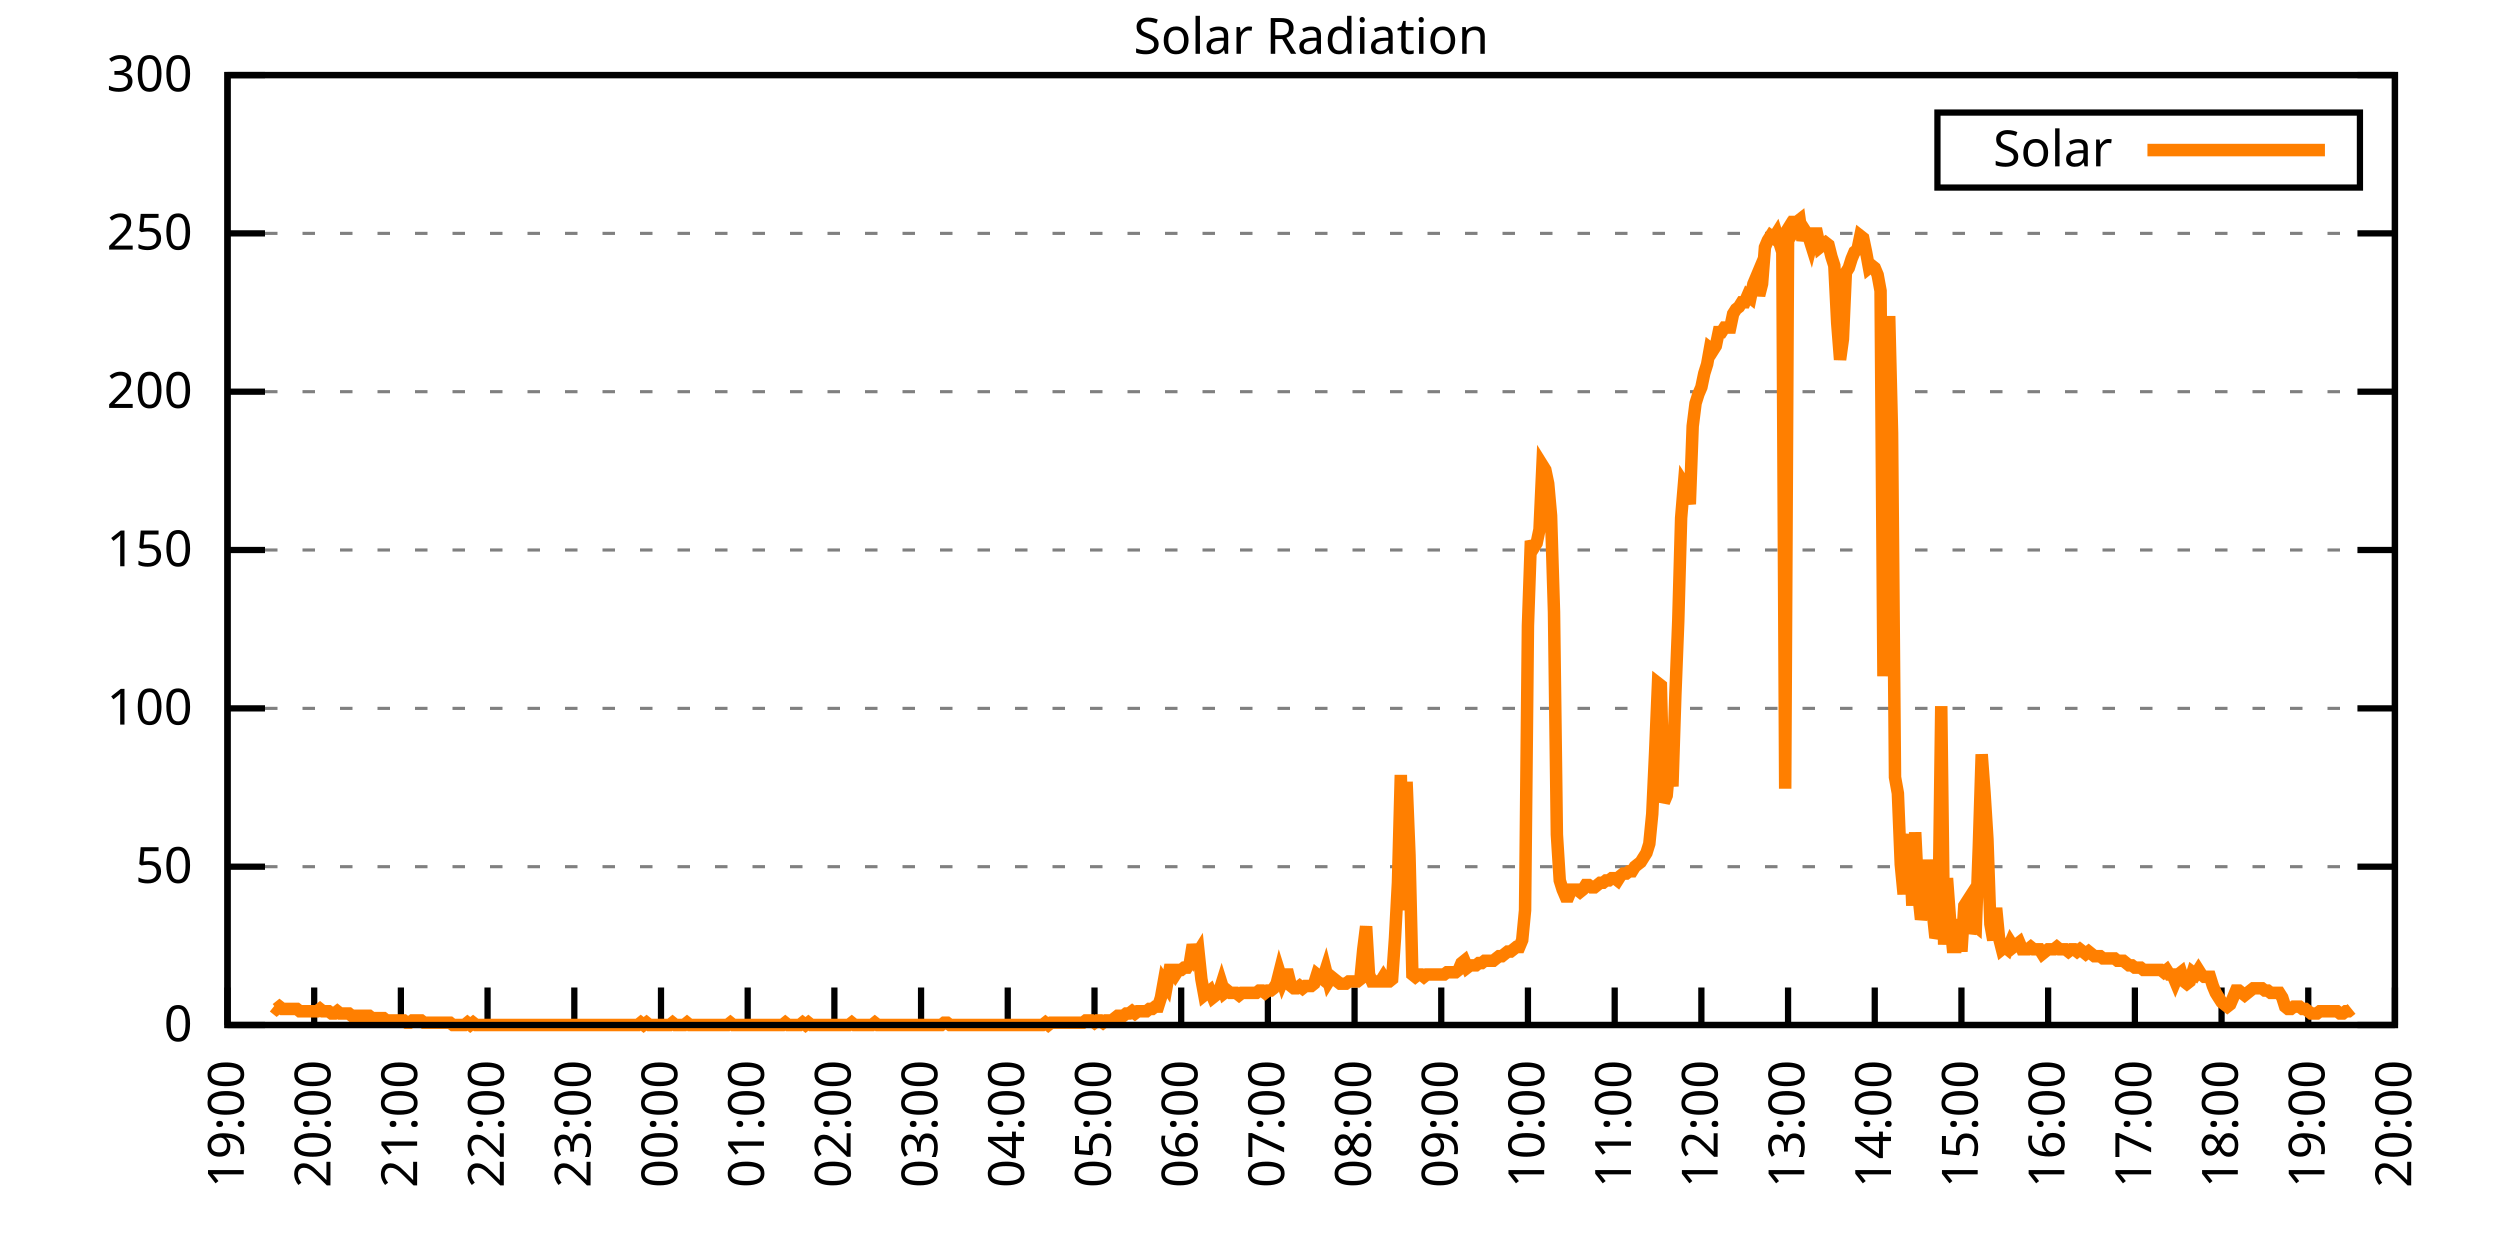
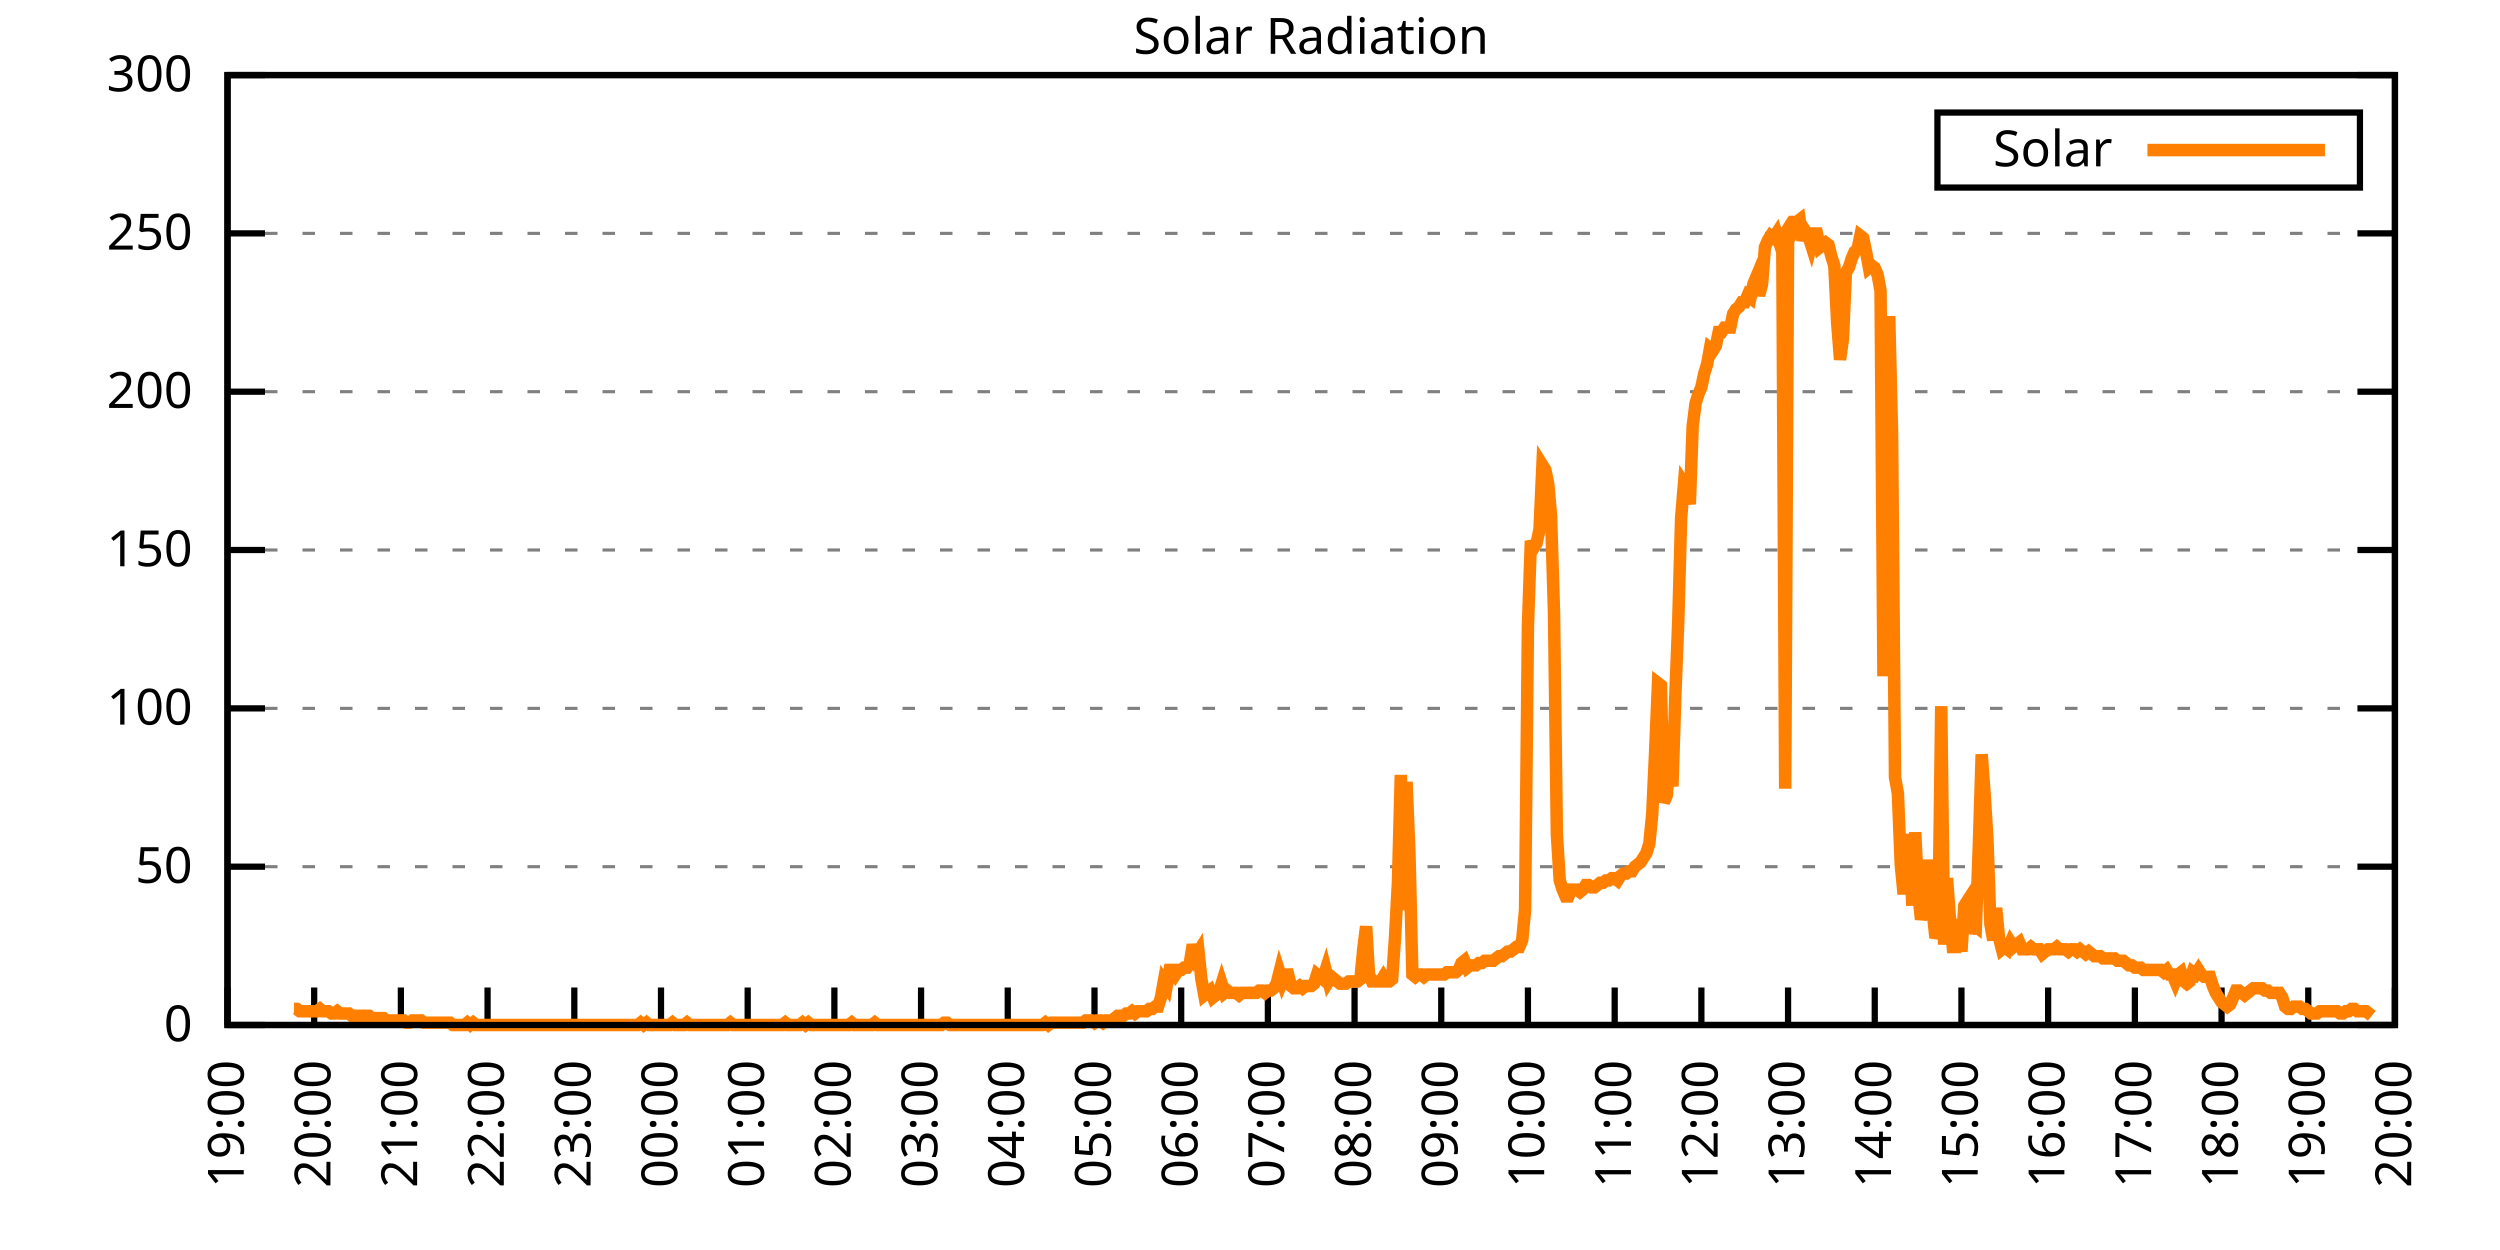
<svg xmlns="http://www.w3.org/2000/svg" xmlns:xlink="http://www.w3.org/1999/xlink" width="400" height="200" viewBox="0 0 400 200">
  <g id="gnuplot_canvas">
    <rect x="0" y="0" width="400" height="200" fill="none" />
    <defs>
      <circle id="gpDot" r="0.5" stroke-width="0.5" stroke="currentColor" />
      <path id="gpPt0" stroke-width="0.333" stroke="currentColor" d="M-1,0 h2 M0,-1 v2" />
      <path id="gpPt1" stroke-width="0.333" stroke="currentColor" d="M-1,-1 L1,1 M1,-1 L-1,1" />
      <path id="gpPt2" stroke-width="0.333" stroke="currentColor" d="M-1,0 L1,0 M0,-1 L0,1 M-1,-1 L1,1 M-1,1 L1,-1" />
      <rect id="gpPt3" stroke-width="0.333" stroke="currentColor" x="-1" y="-1" width="2" height="2" />
      <rect id="gpPt4" stroke-width="0.333" stroke="currentColor" fill="currentColor" x="-1" y="-1" width="2" height="2" />
      <circle id="gpPt5" stroke-width="0.333" stroke="currentColor" cx="0" cy="0" r="1" />
      <use xlink:href="#gpPt5" id="gpPt6" fill="currentColor" stroke="none" />
      <path id="gpPt7" stroke-width="0.333" stroke="currentColor" d="M0,-1.33 L-1.33,0.67 L1.33,0.67 z" />
      <use xlink:href="#gpPt7" id="gpPt8" fill="currentColor" stroke="none" />
      <use xlink:href="#gpPt7" id="gpPt9" stroke="currentColor" transform="rotate(180)" />
      <use xlink:href="#gpPt9" id="gpPt10" fill="currentColor" stroke="none" />
      <use xlink:href="#gpPt3" id="gpPt11" stroke="currentColor" transform="rotate(45)" />
      <use xlink:href="#gpPt11" id="gpPt12" fill="currentColor" stroke="none" />
      <path id="gpPt13" stroke-width="0.333" stroke="currentColor" d="M0,1.330 L1.265,0.411 L0.782,-1.067 L-0.782,-1.076 L-1.265,0.411 z" />
      <use xlink:href="#gpPt13" id="gpPt14" fill="currentColor" stroke="none" />
      <filter id="textbox" filterUnits="objectBoundingBox" x="0" y="0" height="1" width="1">
        <feFlood flood-color="white" flood-opacity="1" result="bgnd" />
        <feComposite in="SourceGraphic" in2="bgnd" operator="atop" />
      </filter>
      <filter id="greybox" filterUnits="objectBoundingBox" x="0" y="0" height="1" width="1">
        <feFlood flood-color="lightgrey" flood-opacity="1" result="grey" />
        <feComposite in="SourceGraphic" in2="grey" operator="atop" />
      </filter>
    </defs>
    <g fill="none" color="white" stroke="currentColor" stroke-width="1.00" stroke-linecap="butt" stroke-linejoin="miter">
</g>
    <g fill="none" color="black" stroke="currentColor" stroke-width="1.00" stroke-linecap="butt" stroke-linejoin="miter">
      <g stroke="none" shape-rendering="crispEdges">
        <polygon fill="rgb(255, 255, 255)" points="36.40,164.00 383.18,164.00 383.18,12.02 36.40,12.02 " />
      </g>
    </g>
    <g fill="none" color="black" stroke="currentColor" stroke-width="1.00" stroke-linecap="butt" stroke-linejoin="miter">
</g>
    <g fill="none" color="black" stroke="black" stroke-width="0.50" stroke-linecap="butt" stroke-linejoin="miter">
</g>
    <g fill="none" color="gray" stroke="currentColor" stroke-width="0.50" stroke-linecap="butt" stroke-linejoin="miter">
      <path stroke="gray" stroke-dasharray="2,4" class="gridline" d="M36.40,164.00 L383.19,164.00  " />
    </g>
    <g fill="none" color="gray" stroke="gray" stroke-width="1.00" stroke-linecap="butt" stroke-linejoin="miter">
</g>
    <g fill="none" color="black" stroke="currentColor" stroke-width="1.00" stroke-linecap="butt" stroke-linejoin="miter">
      <path stroke="black" d="M36.40,164.00 L42.40,164.00 M383.19,164.00 L377.19,164.00  " />
      <g transform="translate(30.80,166.60)" stroke="none" fill="black" font-family="Sans" font-size="8.00" text-anchor="end">
        <text>
          <tspan font-family="Sans"> 0</tspan>
        </text>
      </g>
    </g>
    <g fill="none" color="black" stroke="currentColor" stroke-width="1.00" stroke-linecap="butt" stroke-linejoin="miter">
</g>
    <g fill="none" color="black" stroke="black" stroke-width="0.50" stroke-linecap="butt" stroke-linejoin="miter">
</g>
    <g fill="none" color="gray" stroke="currentColor" stroke-width="0.50" stroke-linecap="butt" stroke-linejoin="miter">
      <path stroke="gray" stroke-dasharray="2,4" class="gridline" d="M36.40,138.67 L383.19,138.67  " />
    </g>
    <g fill="none" color="gray" stroke="gray" stroke-width="1.00" stroke-linecap="butt" stroke-linejoin="miter">
</g>
    <g fill="none" color="black" stroke="currentColor" stroke-width="1.00" stroke-linecap="butt" stroke-linejoin="miter">
      <path stroke="black" d="M36.40,138.67 L42.40,138.67 M383.19,138.67 L377.19,138.67  " />
      <g transform="translate(30.80,141.27)" stroke="none" fill="black" font-family="Sans" font-size="8.00" text-anchor="end">
        <text>
          <tspan font-family="Sans"> 50</tspan>
        </text>
      </g>
    </g>
    <g fill="none" color="black" stroke="currentColor" stroke-width="1.00" stroke-linecap="butt" stroke-linejoin="miter">
</g>
    <g fill="none" color="black" stroke="black" stroke-width="0.50" stroke-linecap="butt" stroke-linejoin="miter">
</g>
    <g fill="none" color="gray" stroke="currentColor" stroke-width="0.50" stroke-linecap="butt" stroke-linejoin="miter">
      <path stroke="gray" stroke-dasharray="2,4" class="gridline" d="M36.40,113.34 L383.19,113.34  " />
    </g>
    <g fill="none" color="gray" stroke="gray" stroke-width="1.00" stroke-linecap="butt" stroke-linejoin="miter">
</g>
    <g fill="none" color="black" stroke="currentColor" stroke-width="1.00" stroke-linecap="butt" stroke-linejoin="miter">
      <path stroke="black" d="M36.40,113.34 L42.40,113.34 M383.19,113.34 L377.19,113.34  " />
      <g transform="translate(30.80,115.94)" stroke="none" fill="black" font-family="Sans" font-size="8.00" text-anchor="end">
        <text>
          <tspan font-family="Sans"> 100</tspan>
        </text>
      </g>
    </g>
    <g fill="none" color="black" stroke="currentColor" stroke-width="1.00" stroke-linecap="butt" stroke-linejoin="miter">
</g>
    <g fill="none" color="black" stroke="black" stroke-width="0.50" stroke-linecap="butt" stroke-linejoin="miter">
</g>
    <g fill="none" color="gray" stroke="currentColor" stroke-width="0.50" stroke-linecap="butt" stroke-linejoin="miter">
      <path stroke="gray" stroke-dasharray="2,4" class="gridline" d="M36.40,88.00 L383.19,88.00  " />
    </g>
    <g fill="none" color="gray" stroke="gray" stroke-width="1.00" stroke-linecap="butt" stroke-linejoin="miter">
</g>
    <g fill="none" color="black" stroke="currentColor" stroke-width="1.00" stroke-linecap="butt" stroke-linejoin="miter">
      <path stroke="black" d="M36.40,88.00 L42.40,88.00 M383.19,88.00 L377.19,88.00  " />
      <g transform="translate(30.80,90.60)" stroke="none" fill="black" font-family="Sans" font-size="8.00" text-anchor="end">
        <text>
          <tspan font-family="Sans"> 150</tspan>
        </text>
      </g>
    </g>
    <g fill="none" color="black" stroke="currentColor" stroke-width="1.00" stroke-linecap="butt" stroke-linejoin="miter">
</g>
    <g fill="none" color="black" stroke="black" stroke-width="0.50" stroke-linecap="butt" stroke-linejoin="miter">
</g>
    <g fill="none" color="gray" stroke="currentColor" stroke-width="0.50" stroke-linecap="butt" stroke-linejoin="miter">
      <path stroke="gray" stroke-dasharray="2,4" class="gridline" d="M36.40,62.67 L383.19,62.67  " />
    </g>
    <g fill="none" color="gray" stroke="gray" stroke-width="1.00" stroke-linecap="butt" stroke-linejoin="miter">
</g>
    <g fill="none" color="black" stroke="currentColor" stroke-width="1.00" stroke-linecap="butt" stroke-linejoin="miter">
      <path stroke="black" d="M36.40,62.67 L42.40,62.67 M383.19,62.67 L377.19,62.67  " />
      <g transform="translate(30.80,65.27)" stroke="none" fill="black" font-family="Sans" font-size="8.00" text-anchor="end">
        <text>
          <tspan font-family="Sans"> 200</tspan>
        </text>
      </g>
    </g>
    <g fill="none" color="black" stroke="currentColor" stroke-width="1.00" stroke-linecap="butt" stroke-linejoin="miter">
</g>
    <g fill="none" color="black" stroke="black" stroke-width="0.50" stroke-linecap="butt" stroke-linejoin="miter">
</g>
    <g fill="none" color="gray" stroke="currentColor" stroke-width="0.50" stroke-linecap="butt" stroke-linejoin="miter">
      <path stroke="gray" stroke-dasharray="2,4" class="gridline" d="M36.40,37.34 L383.19,37.34  " />
    </g>
    <g fill="none" color="gray" stroke="gray" stroke-width="1.00" stroke-linecap="butt" stroke-linejoin="miter">
</g>
    <g fill="none" color="black" stroke="currentColor" stroke-width="1.00" stroke-linecap="butt" stroke-linejoin="miter">
      <path stroke="black" d="M36.40,37.34 L42.40,37.34 M383.19,37.34 L377.19,37.34  " />
      <g transform="translate(30.80,39.94)" stroke="none" fill="black" font-family="Sans" font-size="8.00" text-anchor="end">
        <text>
          <tspan font-family="Sans"> 250</tspan>
        </text>
      </g>
    </g>
    <g fill="none" color="black" stroke="currentColor" stroke-width="1.00" stroke-linecap="butt" stroke-linejoin="miter">
</g>
    <g fill="none" color="black" stroke="black" stroke-width="0.50" stroke-linecap="butt" stroke-linejoin="miter">
</g>
    <g fill="none" color="gray" stroke="currentColor" stroke-width="0.50" stroke-linecap="butt" stroke-linejoin="miter">
      <path stroke="gray" stroke-dasharray="2,4" class="gridline" d="M36.40,12.01 L383.19,12.01  " />
    </g>
    <g fill="none" color="gray" stroke="gray" stroke-width="1.00" stroke-linecap="butt" stroke-linejoin="miter">
</g>
    <g fill="none" color="black" stroke="currentColor" stroke-width="1.00" stroke-linecap="butt" stroke-linejoin="miter">
      <path stroke="black" d="M36.40,12.01 L42.40,12.01 M383.19,12.01 L377.19,12.01  " />
      <g transform="translate(30.80,14.61)" stroke="none" fill="black" font-family="Sans" font-size="8.00" text-anchor="end">
        <text>
          <tspan font-family="Sans"> 300</tspan>
        </text>
      </g>
    </g>
    <g fill="none" color="black" stroke="currentColor" stroke-width="1.00" stroke-linecap="butt" stroke-linejoin="miter">
      <path stroke="black" d="M36.40,164.00 L36.40,158.00  " />
      <g transform="translate(39.00,169.60) rotate(270.00)" stroke="none" fill="black" font-family="Sans" font-size="8.00" text-anchor="end">
        <text>
          <tspan font-family="Sans">19:00</tspan>
        </text>
      </g>
    </g>
    <g fill="none" color="black" stroke="currentColor" stroke-width="1.00" stroke-linecap="butt" stroke-linejoin="miter">
      <path stroke="black" d="M50.27,164.00 L50.27,158.00  " />
      <g transform="translate(52.87,169.60) rotate(270.00)" stroke="none" fill="black" font-family="Sans" font-size="8.00" text-anchor="end">
        <text>
          <tspan font-family="Sans">20:00</tspan>
        </text>
      </g>
    </g>
    <g fill="none" color="black" stroke="currentColor" stroke-width="1.00" stroke-linecap="butt" stroke-linejoin="miter">
      <path stroke="black" d="M64.14,164.00 L64.14,158.00  " />
      <g transform="translate(66.74,169.60) rotate(270.00)" stroke="none" fill="black" font-family="Sans" font-size="8.00" text-anchor="end">
        <text>
          <tspan font-family="Sans">21:00</tspan>
        </text>
      </g>
    </g>
    <g fill="none" color="black" stroke="currentColor" stroke-width="1.00" stroke-linecap="butt" stroke-linejoin="miter">
      <path stroke="black" d="M78.01,164.00 L78.01,158.00  " />
      <g transform="translate(80.61,169.60) rotate(270.00)" stroke="none" fill="black" font-family="Sans" font-size="8.00" text-anchor="end">
        <text>
          <tspan font-family="Sans">22:00</tspan>
        </text>
      </g>
    </g>
    <g fill="none" color="black" stroke="currentColor" stroke-width="1.00" stroke-linecap="butt" stroke-linejoin="miter">
      <path stroke="black" d="M91.89,164.00 L91.89,158.00  " />
      <g transform="translate(94.49,169.60) rotate(270.00)" stroke="none" fill="black" font-family="Sans" font-size="8.00" text-anchor="end">
        <text>
          <tspan font-family="Sans">23:00</tspan>
        </text>
      </g>
    </g>
    <g fill="none" color="black" stroke="currentColor" stroke-width="1.00" stroke-linecap="butt" stroke-linejoin="miter">
      <path stroke="black" d="M105.76,164.00 L105.76,158.00  " />
      <g transform="translate(108.36,169.60) rotate(270.00)" stroke="none" fill="black" font-family="Sans" font-size="8.00" text-anchor="end">
        <text>
          <tspan font-family="Sans">00:00</tspan>
        </text>
      </g>
    </g>
    <g fill="none" color="black" stroke="currentColor" stroke-width="1.00" stroke-linecap="butt" stroke-linejoin="miter">
      <path stroke="black" d="M119.63,164.00 L119.63,158.00  " />
      <g transform="translate(122.23,169.60) rotate(270.00)" stroke="none" fill="black" font-family="Sans" font-size="8.00" text-anchor="end">
        <text>
          <tspan font-family="Sans">01:00</tspan>
        </text>
      </g>
    </g>
    <g fill="none" color="black" stroke="currentColor" stroke-width="1.00" stroke-linecap="butt" stroke-linejoin="miter">
      <path stroke="black" d="M133.50,164.00 L133.50,158.00  " />
      <g transform="translate(136.10,169.60) rotate(270.00)" stroke="none" fill="black" font-family="Sans" font-size="8.00" text-anchor="end">
        <text>
          <tspan font-family="Sans">02:00</tspan>
        </text>
      </g>
    </g>
    <g fill="none" color="black" stroke="currentColor" stroke-width="1.00" stroke-linecap="butt" stroke-linejoin="miter">
      <path stroke="black" d="M147.37,164.00 L147.37,158.00  " />
      <g transform="translate(149.97,169.60) rotate(270.00)" stroke="none" fill="black" font-family="Sans" font-size="8.00" text-anchor="end">
        <text>
          <tspan font-family="Sans">03:00</tspan>
        </text>
      </g>
    </g>
    <g fill="none" color="black" stroke="currentColor" stroke-width="1.00" stroke-linecap="butt" stroke-linejoin="miter">
      <path stroke="black" d="M161.24,164.00 L161.24,158.00  " />
      <g transform="translate(163.84,169.60) rotate(270.00)" stroke="none" fill="black" font-family="Sans" font-size="8.00" text-anchor="end">
        <text>
          <tspan font-family="Sans">04:00</tspan>
        </text>
      </g>
    </g>
    <g fill="none" color="black" stroke="currentColor" stroke-width="1.00" stroke-linecap="butt" stroke-linejoin="miter">
      <path stroke="black" d="M175.12,164.00 L175.12,158.00  " />
      <g transform="translate(177.72,169.60) rotate(270.00)" stroke="none" fill="black" font-family="Sans" font-size="8.00" text-anchor="end">
        <text>
          <tspan font-family="Sans">05:00</tspan>
        </text>
      </g>
    </g>
    <g fill="none" color="black" stroke="currentColor" stroke-width="1.00" stroke-linecap="butt" stroke-linejoin="miter">
      <path stroke="black" d="M188.99,164.00 L188.99,158.00  " />
      <g transform="translate(191.59,169.60) rotate(270.00)" stroke="none" fill="black" font-family="Sans" font-size="8.00" text-anchor="end">
        <text>
          <tspan font-family="Sans">06:00</tspan>
        </text>
      </g>
    </g>
    <g fill="none" color="black" stroke="currentColor" stroke-width="1.00" stroke-linecap="butt" stroke-linejoin="miter">
      <path stroke="black" d="M202.86,164.00 L202.86,158.00  " />
      <g transform="translate(205.46,169.60) rotate(270.00)" stroke="none" fill="black" font-family="Sans" font-size="8.00" text-anchor="end">
        <text>
          <tspan font-family="Sans">07:00</tspan>
        </text>
      </g>
    </g>
    <g fill="none" color="black" stroke="currentColor" stroke-width="1.00" stroke-linecap="butt" stroke-linejoin="miter">
      <path stroke="black" d="M216.73,164.00 L216.73,158.00  " />
      <g transform="translate(219.33,169.60) rotate(270.00)" stroke="none" fill="black" font-family="Sans" font-size="8.00" text-anchor="end">
        <text>
          <tspan font-family="Sans">08:00</tspan>
        </text>
      </g>
    </g>
    <g fill="none" color="black" stroke="currentColor" stroke-width="1.00" stroke-linecap="butt" stroke-linejoin="miter">
      <path stroke="black" d="M230.60,164.00 L230.60,158.00  " />
      <g transform="translate(233.20,169.60) rotate(270.00)" stroke="none" fill="black" font-family="Sans" font-size="8.00" text-anchor="end">
        <text>
          <tspan font-family="Sans">09:00</tspan>
        </text>
      </g>
    </g>
    <g fill="none" color="black" stroke="currentColor" stroke-width="1.00" stroke-linecap="butt" stroke-linejoin="miter">
      <path stroke="black" d="M244.47,164.00 L244.47,158.00  " />
      <g transform="translate(247.07,169.60) rotate(270.00)" stroke="none" fill="black" font-family="Sans" font-size="8.00" text-anchor="end">
        <text>
          <tspan font-family="Sans">10:00</tspan>
        </text>
      </g>
    </g>
    <g fill="none" color="black" stroke="currentColor" stroke-width="1.00" stroke-linecap="butt" stroke-linejoin="miter">
      <path stroke="black" d="M258.35,164.00 L258.35,158.00  " />
      <g transform="translate(260.95,169.60) rotate(270.00)" stroke="none" fill="black" font-family="Sans" font-size="8.00" text-anchor="end">
        <text>
          <tspan font-family="Sans">11:00</tspan>
        </text>
      </g>
    </g>
    <g fill="none" color="black" stroke="currentColor" stroke-width="1.00" stroke-linecap="butt" stroke-linejoin="miter">
      <path stroke="black" d="M272.22,164.00 L272.22,158.00  " />
      <g transform="translate(274.82,169.60) rotate(270.00)" stroke="none" fill="black" font-family="Sans" font-size="8.00" text-anchor="end">
        <text>
          <tspan font-family="Sans">12:00</tspan>
        </text>
      </g>
    </g>
    <g fill="none" color="black" stroke="currentColor" stroke-width="1.00" stroke-linecap="butt" stroke-linejoin="miter">
      <path stroke="black" d="M286.09,164.00 L286.09,158.00  " />
      <g transform="translate(288.69,169.60) rotate(270.00)" stroke="none" fill="black" font-family="Sans" font-size="8.00" text-anchor="end">
        <text>
          <tspan font-family="Sans">13:00</tspan>
        </text>
      </g>
    </g>
    <g fill="none" color="black" stroke="currentColor" stroke-width="1.00" stroke-linecap="butt" stroke-linejoin="miter">
      <path stroke="black" d="M299.96,164.00 L299.96,158.00  " />
      <g transform="translate(302.56,169.60) rotate(270.00)" stroke="none" fill="black" font-family="Sans" font-size="8.00" text-anchor="end">
        <text>
          <tspan font-family="Sans">14:00</tspan>
        </text>
      </g>
    </g>
    <g fill="none" color="black" stroke="currentColor" stroke-width="1.00" stroke-linecap="butt" stroke-linejoin="miter">
      <path stroke="black" d="M313.83,164.00 L313.83,158.00  " />
      <g transform="translate(316.43,169.60) rotate(270.00)" stroke="none" fill="black" font-family="Sans" font-size="8.00" text-anchor="end">
        <text>
          <tspan font-family="Sans">15:00</tspan>
        </text>
      </g>
    </g>
    <g fill="none" color="black" stroke="currentColor" stroke-width="1.00" stroke-linecap="butt" stroke-linejoin="miter">
      <path stroke="black" d="M327.70,164.00 L327.70,158.00  " />
      <g transform="translate(330.30,169.60) rotate(270.00)" stroke="none" fill="black" font-family="Sans" font-size="8.00" text-anchor="end">
        <text>
          <tspan font-family="Sans">16:00</tspan>
        </text>
      </g>
    </g>
    <g fill="none" color="black" stroke="currentColor" stroke-width="1.00" stroke-linecap="butt" stroke-linejoin="miter">
      <path stroke="black" d="M341.58,164.00 L341.58,158.00  " />
      <g transform="translate(344.18,169.60) rotate(270.00)" stroke="none" fill="black" font-family="Sans" font-size="8.00" text-anchor="end">
        <text>
          <tspan font-family="Sans">17:00</tspan>
        </text>
      </g>
    </g>
    <g fill="none" color="black" stroke="currentColor" stroke-width="1.00" stroke-linecap="butt" stroke-linejoin="miter">
      <path stroke="black" d="M355.45,164.00 L355.45,158.00  " />
      <g transform="translate(358.05,169.60) rotate(270.00)" stroke="none" fill="black" font-family="Sans" font-size="8.00" text-anchor="end">
        <text>
          <tspan font-family="Sans">18:00</tspan>
        </text>
      </g>
    </g>
    <g fill="none" color="black" stroke="currentColor" stroke-width="1.00" stroke-linecap="butt" stroke-linejoin="miter">
      <path stroke="black" d="M369.32,164.00 L369.32,158.00  " />
      <g transform="translate(371.92,169.60) rotate(270.00)" stroke="none" fill="black" font-family="Sans" font-size="8.00" text-anchor="end">
        <text>
          <tspan font-family="Sans">19:00</tspan>
        </text>
      </g>
    </g>
    <g fill="none" color="black" stroke="currentColor" stroke-width="1.00" stroke-linecap="butt" stroke-linejoin="miter">
      <path stroke="black" d="M383.19,164.00 L383.19,158.00  " />
      <g transform="translate(385.79,169.60) rotate(270.00)" stroke="none" fill="black" font-family="Sans" font-size="8.00" text-anchor="end">
        <text>
          <tspan font-family="Sans">20:00</tspan>
        </text>
      </g>
    </g>
    <g fill="none" color="black" stroke="currentColor" stroke-width="1.00" stroke-linecap="butt" stroke-linejoin="miter">
</g>
    <g fill="none" color="black" stroke="currentColor" stroke-width="1.00" stroke-linecap="butt" stroke-linejoin="miter">
      <path stroke="black" d="M36.40,12.01 L36.40,164.00 L383.19,164.00 L383.19,12.01 L36.40,12.01 Z  " />
    </g>
    <g fill="none" color="black" stroke="currentColor" stroke-width="1.00" stroke-linecap="butt" stroke-linejoin="miter">
</g>
    <g fill="none" color="black" stroke="currentColor" stroke-width="1.00" stroke-linecap="butt" stroke-linejoin="miter">
      <path stroke="black" d="M309.99,30.01 L309.99,18.01 L377.59,18.01 L377.59,30.01 L309.99,30.01 Z  " />
    </g>
    <g id="Solar_Radiation_plot_1">
      <g fill="none" color="white" stroke="black" stroke-width="2.00" stroke-linecap="butt" stroke-linejoin="miter">
</g>
      <g fill="none" color="black" stroke="currentColor" stroke-width="2.00" stroke-linecap="butt" stroke-linejoin="miter">
        <g transform="translate(337.99,26.61)" stroke="none" fill="black" font-family="Sans" font-size="8.00" text-anchor="end">
          <text>
            <tspan font-family="Sans">Solar</tspan>
          </text>
        </g>
      </g>
      <g fill="none" color="black" stroke="currentColor" stroke-width="2.00" stroke-linecap="butt" stroke-linejoin="miter">
-         <path stroke="rgb(255, 127,   0)" d="M343.59,24.01 L371.99,24.01 M43.80,161.06 L44.26,161.43 L44.72,161.06 L45.19,161.43 L45.65,161.43 L46.11,161.43   L46.57,161.43 L47.03,161.43 L47.50,161.43 L47.96,161.80 L48.42,161.80 L48.88,161.80 L49.35,161.80 L49.81,161.80   L50.27,161.80 L50.73,161.80 L51.20,161.43 L51.66,161.80 L52.12,161.80 L52.58,161.80 L53.05,162.16 L53.51,162.16   L53.97,161.80 L54.43,162.16 L54.90,162.16 L55.36,162.16 L55.82,162.16 L56.28,162.53 L56.75,162.53 L57.21,162.53   L57.67,162.53 L58.13,162.53 L58.59,162.53 L59.06,162.53 L59.52,162.90 L59.98,162.90 L60.44,162.90 L60.91,162.90   L61.37,162.90 L61.83,163.27 L62.29,163.27 L62.76,163.27 L63.22,163.27 L63.68,163.27 L64.14,163.27 L64.61,163.27   L65.07,163.63 L65.53,163.63 L65.99,163.27 L66.46,163.27 L66.92,163.27 L67.38,163.27 L67.84,163.63 L68.30,163.63   L68.77,163.63 L69.23,163.63 L69.69,163.63 L70.15,163.63 L70.62,163.63 L71.08,163.63 L71.54,163.63 L72.00,163.63   L72.47,164.00 L72.93,164.00 L73.39,164.00 L73.85,164.00 L74.32,164.00 L74.78,163.63 L75.24,164.00 L75.70,163.63   L76.17,164.00 L76.63,164.00 L77.09,164.00 L77.55,164.00 L78.01,164.00 L78.48,164.00 L78.94,164.00 L79.40,164.00   L79.86,164.00 L80.33,164.00 L80.79,164.00 L81.25,164.00 L81.71,164.00 L82.18,164.00 L82.64,164.00 L83.10,164.00   L83.56,164.00 L84.03,164.00 L84.49,164.00 L84.95,164.00 L85.41,164.00 L85.88,164.00 L86.34,164.00 L86.80,164.00   L87.26,164.00 L87.72,164.00 L88.19,164.00 L88.65,164.00 L89.11,164.00 L89.57,164.00 L90.04,164.00 L90.50,164.00   L90.96,164.00 L91.42,164.00 L91.89,164.00 L92.35,164.00 L92.81,164.00 L93.27,164.00 L93.74,164.00 L94.20,164.00   L94.66,164.00 L95.12,164.00 L95.59,164.00 L96.05,164.00 L96.51,164.00 L96.97,164.00 L97.44,164.00 L97.90,164.00   L98.36,164.00 L98.82,164.00 L99.28,164.00 L99.75,164.00 L100.21,164.00 L100.67,164.00 L101.13,164.00 L101.60,164.00   L102.06,164.00 L102.52,163.63 L102.98,164.00 L103.45,163.63 L103.91,164.00 L104.37,164.00 L104.83,164.00 L105.30,164.00   L105.76,164.00 L106.22,164.00 L106.68,164.00 L107.15,164.00 L107.61,163.63 L108.07,164.00 L108.53,164.00 L108.99,164.00   L109.46,164.00 L109.92,163.63 L110.38,164.00 L110.84,164.00 L111.31,164.00 L111.77,164.00 L112.23,164.00 L112.69,164.00   L113.16,164.00 L113.62,164.00 L114.08,164.00 L114.54,164.00 L115.01,164.00 L115.47,164.00 L115.93,164.00 L116.39,164.00   L116.86,163.63 L117.32,164.00 L117.78,164.00 L118.24,164.00 L118.70,164.00 L119.17,164.00 L119.63,164.00 L120.09,164.00   L120.55,164.00 L121.02,164.00 L121.48,164.00 L121.94,164.00 L122.40,164.00 L122.87,164.00 L123.33,164.00 L123.79,164.00   L124.25,164.00 L124.72,164.00 L125.18,164.00 L125.64,163.63 L126.10,164.00 L126.57,164.00 L127.03,164.00 L127.49,164.00   L127.95,164.00 L128.41,163.63 L128.88,164.00 L129.34,163.63 L129.80,164.00 L130.26,164.00 L130.73,164.00 L131.19,164.00   L131.65,164.00 L132.11,164.00 L132.58,164.00 L133.04,164.00 L133.50,164.00 L133.96,164.00 L134.43,164.00 L134.89,164.00   L135.35,164.00 L135.81,164.00 L136.28,163.63 L136.74,164.00 L137.20,164.00 L137.66,164.00 L138.13,164.00 L138.59,164.00   L139.05,164.00 L139.51,164.00 L139.97,163.63 L140.44,164.00 L140.90,164.00 L141.36,164.00 L141.82,164.00 L142.29,164.00   L142.75,164.00 L143.21,164.00 L143.67,164.00 L144.14,164.00 L144.60,164.00 L145.06,164.00 L145.52,164.00 L145.99,164.00   L146.45,164.00 L146.91,164.00 L147.37,164.00 L147.84,164.00 L148.30,164.00 L148.76,164.00 L149.22,164.00 L149.68,164.00   L150.15,164.00 L150.61,164.00 L151.07,163.63 L151.53,163.63 L152.00,164.00 L152.46,164.00 L152.92,164.00 L153.38,164.00   L153.85,164.00 L154.31,164.00 L154.77,164.00 L155.23,164.00 L155.70,164.00 L156.16,164.00 L156.62,164.00 L157.08,164.00   L157.55,164.00 L158.01,164.00 L158.47,164.00 L158.93,164.00 L159.39,164.00 L159.86,164.00 L160.32,164.00 L160.78,164.00   L161.24,164.00 L161.71,164.00 L162.17,164.00 L162.63,164.00 L163.09,164.00 L163.56,164.00 L164.02,164.00 L164.48,164.00   L164.94,164.00 L165.41,164.00 L165.87,164.00 L166.33,164.00 L166.79,164.00 L167.26,163.63 L167.72,164.00 L168.18,163.63   L168.64,163.63 L169.10,163.63 L169.57,163.63 L170.03,163.63 L170.49,163.63 L170.95,163.63 L171.42,163.63 L171.88,163.63   L172.34,163.63 L172.80,163.63 L173.27,163.63 L173.73,163.27 L174.19,163.27 L174.65,163.27 L175.12,163.63 L175.58,163.27   L176.04,163.27 L176.50,163.63 L176.97,163.27 L177.43,163.27 L177.89,163.27 L178.35,162.90 L178.82,162.53 L179.28,162.53   L179.74,162.53 L180.20,162.16 L180.66,162.16 L181.13,161.80 L181.59,162.16 L182.05,161.80 L182.51,161.80 L182.98,161.80   L183.44,161.80 L183.90,161.43 L184.36,161.43 L184.83,161.06 L185.29,161.06 L185.75,159.60 L186.21,157.03 L186.68,157.76   L187.14,155.19 L187.60,155.19 L188.06,155.92 L188.53,155.19 L188.99,155.19 L189.45,154.82 L189.91,154.82 L190.37,154.09   L190.84,151.15 L191.30,152.99 L191.76,152.25 L192.22,156.66 L192.69,159.23 L193.15,158.86 L193.61,158.49 L194.07,159.60   L194.54,159.23 L195.00,158.86 L195.46,157.39 L195.92,158.86 L196.39,158.49 L196.85,158.86 L197.31,158.86 L197.77,158.86   L198.24,159.23 L198.70,158.86 L199.16,158.86 L199.62,158.86 L200.08,158.86 L200.55,158.86 L201.01,158.86 L201.47,158.49   L201.93,158.49 L202.40,158.86 L202.86,158.49 L203.32,158.49 L203.78,158.13 L204.25,157.39 L204.71,155.56 L205.17,157.03   L205.63,155.92 L206.10,155.92 L206.56,157.76 L207.02,158.13 L207.48,158.13 L207.95,157.76 L208.41,158.13 L208.87,157.76   L209.33,157.76 L209.80,157.76 L210.26,157.39 L210.72,155.92 L211.18,156.29 L211.64,156.66 L212.11,155.19 L212.57,157.03   L213.03,156.29 L213.49,156.66 L213.96,157.03 L214.42,157.39 L214.88,157.39 L215.34,157.39 L215.81,157.03 L216.27,157.03   L216.73,157.03 L217.19,157.03 L217.66,156.66 L218.12,151.89 L218.58,148.22 L219.04,155.92 L219.51,157.03 L219.97,157.03   L220.43,157.03 L220.89,157.03 L221.35,156.29 L221.82,157.03 L222.28,157.03 L222.74,156.66 L223.20,150.05 L223.67,141.24   L224.13,123.99 L224.59,145.65 L225.05,125.09 L225.52,136.84 L225.98,155.92 L226.44,156.29 L226.90,155.92 L227.37,155.92   L227.83,156.29 L228.29,155.92 L228.75,155.92 L229.22,155.92 L229.68,155.92 L230.14,155.92 L230.60,155.92 L231.06,155.92   L231.53,155.56 L231.99,155.56 L232.45,155.56 L232.91,155.56 L233.38,155.19 L233.84,154.09 L234.30,153.72 L234.76,154.82   L235.23,154.46 L235.69,154.46 L236.15,154.46 L236.61,154.09 L237.08,154.09 L237.54,153.72 L238.00,153.72 L238.46,153.72   L238.93,153.72 L239.39,153.35 L239.85,152.99 L240.31,152.99 L240.77,152.62 L241.24,152.25 L241.70,152.25 L242.16,151.89   L242.62,151.52 L243.09,151.52 L243.55,150.42 L244.01,145.65 L244.47,100.13 L244.94,86.55 L245.40,87.65 L245.86,86.91   L246.32,84.71 L246.79,74.43 L247.25,75.17 L247.71,77.37 L248.17,82.51 L248.64,97.93 L249.10,133.53 L249.56,140.87   L250.02,142.34 L250.49,143.44 L250.95,143.44 L251.41,142.34 L251.87,142.34 L252.33,142.34 L252.80,142.71 L253.26,142.34   L253.72,141.61 L254.18,141.61 L254.65,141.98 L255.11,141.98 L255.57,141.61 L256.03,141.24 L256.50,141.24 L256.96,140.87   L257.42,140.87 L257.88,140.51 L258.35,140.51 L258.81,140.87 L259.27,140.14 L259.73,139.77 L260.20,139.77 L260.66,139.41   L261.12,139.41 L261.58,138.67 L262.04,138.30 L262.51,137.94 L262.97,137.20 L263.43,136.47 L263.89,135.00 L264.36,130.23   L264.82,120.32 L265.28,109.31 L265.74,109.67 L266.21,128.39 L266.67,127.29 L267.13,122.15 L267.59,125.82 L268.06,111.14   L268.52,99.39 L268.98,82.88 L269.44,77.37 L269.91,78.10 L270.37,80.67 L270.83,68.19 L271.29,64.52 L271.75,63.05   L272.22,61.95 L272.68,59.75 L273.14,58.28 L273.60,55.71 L274.07,56.08 L274.53,55.35 L274.99,53.14 L275.45,53.14   L275.92,52.41 L276.38,52.41 L276.84,52.41 L277.30,50.21 L277.77,49.47 L278.23,49.11 L278.69,48.37 L279.15,48.37   L279.62,47.27 L280.08,47.64 L280.54,45.43 L281.00,44.33 L281.46,47.27 L281.93,45.43 L282.39,39.56 L282.85,38.46   L283.31,37.73 L283.78,38.09 L284.24,37.36 L284.70,38.83 L285.16,38.09 L285.63,126.19 L286.09,38.46 L286.55,37.73   L287.01,35.52 L287.48,35.52 L287.94,35.16 L288.40,38.46 L288.86,36.99 L289.33,37.73 L289.79,39.19 L290.25,37.36   L290.71,37.36 L291.18,39.56 L291.64,39.19 L292.10,38.83 L292.56,39.19 L293.02,41.03 L293.49,42.50 L293.95,51.68   L294.41,57.55 L294.87,54.24 L295.34,43.60 L295.80,42.87 L296.26,41.40 L296.72,40.30 L297.19,39.93 L297.65,37.73   L298.11,38.09 L298.57,40.30 L299.04,42.87 L299.50,42.50 L299.96,42.87 L300.42,43.97 L300.89,46.54 L301.35,108.20   L301.81,88.75 L302.27,50.57 L302.73,69.29 L303.20,124.36 L303.66,126.93 L304.12,138.30 L304.58,143.08 L305.05,135.74   L305.51,133.53 L305.97,144.91 L306.43,133.17 L306.90,142.71 L307.36,147.11 L307.82,145.28 L308.28,137.57 L308.75,143.81   L309.21,145.65 L309.67,150.05 L310.13,148.95 L310.60,112.98 L311.06,151.15 L311.52,140.51 L311.98,146.75 L312.44,151.52   L312.91,151.52 L313.37,147.11 L313.83,152.25 L314.29,144.91 L314.76,144.18 L315.22,149.32 L315.68,147.85 L316.14,148.22   L316.61,135.37 L317.07,120.69 L317.53,126.93 L317.99,134.27 L318.46,147.85 L318.92,150.42 L319.38,145.28 L319.84,150.05   L320.31,151.89 L320.77,151.52 L321.23,151.89 L321.69,150.79 L322.15,151.52 L322.62,151.15 L323.08,150.79 L323.54,151.89   L324.00,151.89 L324.47,151.89 L324.93,151.52 L325.39,151.89 L325.85,151.89 L326.32,151.89 L326.78,152.62 L327.24,152.25   L327.70,151.89 L328.17,151.89 L328.63,151.89 L329.09,151.52 L329.55,151.89 L330.02,151.89 L330.48,151.89 L330.94,152.25   L331.40,151.89 L331.87,151.89 L332.33,152.25 L332.79,151.89 L333.25,152.25 L333.71,152.62 L334.18,152.25 L334.64,152.62   L335.10,152.99 L335.56,152.99 L336.03,152.99 L336.49,153.35 L336.95,153.35 L337.41,153.35 L337.88,153.35 L338.34,153.35   L338.80,153.72 L339.26,153.72 L339.73,153.72 L340.19,154.09 L340.65,154.46 L341.11,154.46 L341.58,154.82 L342.04,154.82   L342.50,154.82 L342.96,155.19 L343.42,155.19 L343.89,155.19 L344.35,155.19 L344.81,155.19 L345.27,155.19 L345.74,155.19   L346.20,155.56 L346.66,155.19 L347.12,155.92 L347.59,155.92 L348.05,157.03 L348.51,155.92 L348.97,155.56 L349.44,157.03   L349.90,157.39 L350.36,157.03 L350.82,155.56 L351.29,155.92 L351.75,155.19 L352.21,155.92 L352.67,156.29 L353.13,156.29   L353.60,156.29 L354.06,157.76 L354.52,158.86 L354.98,159.60 L355.45,160.33 L355.91,160.70 L356.37,161.06 L356.83,160.70   L357.30,159.60 L357.76,158.49 L358.22,158.49 L358.68,158.86 L359.15,159.23 L359.61,158.86 L360.07,158.49 L360.53,158.13   L361.00,158.13 L361.46,158.13 L361.92,158.13 L362.38,158.49 L362.84,158.49 L363.31,158.86 L363.77,158.86 L364.23,158.86   L364.69,158.86 L365.16,159.60 L365.62,161.06 L366.08,161.43 L366.54,161.43 L367.01,161.06 L367.47,161.06 L367.93,161.06   L368.39,161.43 L368.86,161.43 L369.32,161.80 L369.78,162.16 L370.24,162.16 L370.71,162.16 L371.17,161.80 L371.63,161.80   L372.09,161.80 L372.56,161.80 L373.02,161.80 L373.48,161.80 L373.94,161.80 L374.40,162.16 L374.87,162.16 L375.33,161.80   L375.79,161.80 L376.25,161.43  " />
+         <path stroke="rgb(255, 127,   0)" d="M343.59,24.01 L371.99,24.01 M47.03,161.43 L47.50,161.43 L47.96,161.80 L48.42,161.80 L48.88,161.80 L49.35,161.80   L49.81,161.80 L50.27,161.80 L50.73,161.80 L51.20,161.43 L51.66,161.80 L52.12,161.80 L52.58,161.80 L53.05,162.16   L53.51,162.16 L53.97,161.80 L54.43,162.16 L54.90,162.16 L55.36,162.16 L55.82,162.16 L56.28,162.53 L56.75,162.53   L57.21,162.53 L57.67,162.53 L58.13,162.53 L58.59,162.53 L59.06,162.53 L59.52,162.90 L59.98,162.90 L60.44,162.90   L60.91,162.90 L61.37,162.90 L61.83,163.27 L62.29,163.27 L62.76,163.27 L63.22,163.27 L63.68,163.27 L64.14,163.27   L64.61,163.27 L65.07,163.63 L65.53,163.63 L65.99,163.27 L66.46,163.27 L66.92,163.27 L67.38,163.27 L67.84,163.63   L68.30,163.63 L68.77,163.63 L69.23,163.63 L69.69,163.63 L70.15,163.63 L70.62,163.63 L71.08,163.63 L71.54,163.63   L72.00,163.63 L72.47,164.00 L72.93,164.00 L73.39,164.00 L73.85,164.00 L74.32,164.00 L74.78,163.63 L75.24,164.00   L75.70,163.63 L76.17,164.00 L76.63,164.00 L77.09,164.00 L77.55,164.00 L78.01,164.00 L78.48,164.00 L78.94,164.00   L79.40,164.00 L79.86,164.00 L80.33,164.00 L80.79,164.00 L81.25,164.00 L81.71,164.00 L82.18,164.00 L82.64,164.00   L83.10,164.00 L83.56,164.00 L84.03,164.00 L84.49,164.00 L84.95,164.00 L85.41,164.00 L85.88,164.00 L86.34,164.00   L86.80,164.00 L87.26,164.00 L87.72,164.00 L88.19,164.00 L88.65,164.00 L89.11,164.00 L89.57,164.00 L90.04,164.00   L90.50,164.00 L90.96,164.00 L91.42,164.00 L91.89,164.00 L92.35,164.00 L92.81,164.00 L93.27,164.00 L93.74,164.00   L94.20,164.00 L94.66,164.00 L95.12,164.00 L95.59,164.00 L96.05,164.00 L96.51,164.00 L96.97,164.00 L97.44,164.00   L97.90,164.00 L98.36,164.00 L98.82,164.00 L99.28,164.00 L99.75,164.00 L100.21,164.00 L100.67,164.00 L101.13,164.00   L101.60,164.00 L102.06,164.00 L102.52,163.63 L102.98,164.00 L103.45,163.63 L103.91,164.00 L104.37,164.00 L104.83,164.00   L105.30,164.00 L105.76,164.00 L106.22,164.00 L106.68,164.00 L107.15,164.00 L107.61,163.63 L108.07,164.00 L108.53,164.00   L108.99,164.00 L109.46,164.00 L109.92,163.63 L110.38,164.00 L110.84,164.00 L111.31,164.00 L111.77,164.00 L112.23,164.00   L112.69,164.00 L113.16,164.00 L113.62,164.00 L114.08,164.00 L114.54,164.00 L115.01,164.00 L115.47,164.00 L115.93,164.00   L116.39,164.00 L116.86,163.63 L117.32,164.00 L117.78,164.00 L118.24,164.00 L118.70,164.00 L119.17,164.00 L119.63,164.00   L120.09,164.00 L120.55,164.00 L121.02,164.00 L121.48,164.00 L121.94,164.00 L122.40,164.00 L122.87,164.00 L123.33,164.00   L123.79,164.00 L124.25,164.00 L124.72,164.00 L125.18,164.00 L125.64,163.63 L126.10,164.00 L126.57,164.00 L127.03,164.00   L127.49,164.00 L127.95,164.00 L128.41,163.63 L128.88,164.00 L129.34,163.63 L129.80,164.00 L130.26,164.00 L130.73,164.00   L131.19,164.00 L131.65,164.00 L132.11,164.00 L132.58,164.00 L133.04,164.00 L133.50,164.00 L133.96,164.00 L134.43,164.00   L134.89,164.00 L135.35,164.00 L135.81,164.00 L136.28,163.63 L136.74,164.00 L137.20,164.00 L137.66,164.00 L138.13,164.00   L138.59,164.00 L139.05,164.00 L139.51,164.00 L139.97,163.63 L140.44,164.00 L140.90,164.00 L141.36,164.00 L141.82,164.00   L142.29,164.00 L142.75,164.00 L143.21,164.00 L143.67,164.00 L144.14,164.00 L144.60,164.00 L145.06,164.00 L145.52,164.00   L145.99,164.00 L146.45,164.00 L146.91,164.00 L147.37,164.00 L147.84,164.00 L148.30,164.00 L148.76,164.00 L149.22,164.00   L149.68,164.00 L150.15,164.00 L150.61,164.00 L151.07,163.63 L151.53,163.63 L152.00,164.00 L152.46,164.00 L152.92,164.00   L153.38,164.00 L153.85,164.00 L154.31,164.00 L154.77,164.00 L155.23,164.00 L155.70,164.00 L156.16,164.00 L156.62,164.00   L157.08,164.00 L157.55,164.00 L158.01,164.00 L158.47,164.00 L158.93,164.00 L159.39,164.00 L159.86,164.00 L160.32,164.00   L160.78,164.00 L161.24,164.00 L161.71,164.00 L162.17,164.00 L162.63,164.00 L163.09,164.00 L163.56,164.00 L164.02,164.00   L164.48,164.00 L164.94,164.00 L165.41,164.00 L165.87,164.00 L166.33,164.00 L166.79,164.00 L167.26,163.63 L167.72,164.00   L168.18,163.63 L168.64,163.63 L169.10,163.63 L169.57,163.63 L170.03,163.63 L170.49,163.63 L170.95,163.63 L171.42,163.63   L171.88,163.63 L172.34,163.63 L172.80,163.63 L173.27,163.63 L173.73,163.27 L174.19,163.27 L174.65,163.27 L175.12,163.63   L175.58,163.27 L176.04,163.27 L176.50,163.63 L176.97,163.27 L177.43,163.27 L177.89,163.27 L178.35,162.90 L178.82,162.53   L179.28,162.53 L179.74,162.53 L180.20,162.16 L180.66,162.16 L181.13,161.80 L181.59,162.16 L182.05,161.80 L182.51,161.80   L182.98,161.80 L183.44,161.80 L183.90,161.43 L184.36,161.43 L184.83,161.06 L185.29,161.06 L185.75,159.60 L186.21,157.03   L186.68,157.76 L187.14,155.19 L187.60,155.19 L188.06,155.92 L188.53,155.19 L188.99,155.19 L189.45,154.82 L189.91,154.82   L190.37,154.09 L190.84,151.15 L191.30,152.99 L191.76,152.25 L192.22,156.66 L192.69,159.23 L193.15,158.86 L193.61,158.49   L194.07,159.60 L194.54,159.23 L195.00,158.86 L195.46,157.39 L195.92,158.86 L196.39,158.49 L196.85,158.86 L197.31,158.86   L197.77,158.86 L198.24,159.23 L198.70,158.86 L199.16,158.86 L199.62,158.86 L200.08,158.86 L200.55,158.86 L201.01,158.86   L201.47,158.49 L201.93,158.49 L202.40,158.86 L202.86,158.49 L203.32,158.49 L203.78,158.13 L204.25,157.39 L204.71,155.56   L205.17,157.03 L205.63,155.92 L206.10,155.92 L206.56,157.76 L207.02,158.13 L207.48,158.13 L207.95,157.76 L208.41,158.13   L208.87,157.76 L209.33,157.76 L209.80,157.76 L210.26,157.39 L210.72,155.92 L211.18,156.29 L211.64,156.66 L212.11,155.19   L212.57,157.03 L213.03,156.29 L213.49,156.66 L213.96,157.03 L214.42,157.39 L214.88,157.39 L215.34,157.39 L215.81,157.03   L216.27,157.03 L216.73,157.03 L217.19,157.03 L217.66,156.66 L218.12,151.89 L218.58,148.22 L219.04,155.92 L219.51,157.03   L219.97,157.03 L220.43,157.03 L220.89,157.03 L221.35,156.29 L221.82,157.03 L222.28,157.03 L222.74,156.66 L223.20,150.05   L223.67,141.24 L224.13,123.99 L224.59,145.65 L225.05,125.09 L225.52,136.84 L225.98,155.92 L226.44,156.29 L226.90,155.92   L227.37,155.92 L227.83,156.29 L228.29,155.92 L228.75,155.92 L229.22,155.92 L229.68,155.92 L230.14,155.92 L230.60,155.92   L231.06,155.92 L231.53,155.56 L231.99,155.56 L232.45,155.56 L232.91,155.56 L233.38,155.19 L233.84,154.09 L234.30,153.72   L234.76,154.82 L235.23,154.46 L235.69,154.46 L236.15,154.46 L236.61,154.09 L237.08,154.09 L237.54,153.72 L238.00,153.72   L238.46,153.72 L238.93,153.72 L239.39,153.35 L239.85,152.99 L240.31,152.99 L240.77,152.62 L241.24,152.25 L241.70,152.25   L242.16,151.89 L242.62,151.52 L243.09,151.52 L243.55,150.42 L244.01,145.65 L244.47,100.13 L244.94,86.55 L245.40,87.65   L245.86,86.91 L246.32,84.71 L246.79,74.43 L247.25,75.17 L247.71,77.37 L248.17,82.51 L248.64,97.93 L249.10,133.53   L249.56,140.87 L250.02,142.34 L250.49,143.44 L250.95,143.44 L251.41,142.34 L251.87,142.34 L252.33,142.34 L252.80,142.71   L253.26,142.34 L253.72,141.61 L254.18,141.61 L254.65,141.98 L255.11,141.98 L255.57,141.61 L256.03,141.24 L256.50,141.24   L256.96,140.87 L257.42,140.87 L257.88,140.51 L258.35,140.51 L258.81,140.87 L259.27,140.14 L259.73,139.77 L260.20,139.77   L260.66,139.41 L261.12,139.41 L261.58,138.67 L262.04,138.30 L262.51,137.94 L262.97,137.20 L263.43,136.47 L263.89,135.00   L264.36,130.23 L264.82,120.32 L265.28,109.31 L265.74,109.67 L266.21,128.39 L266.67,127.29 L267.13,122.15 L267.59,125.82   L268.06,111.14 L268.52,99.39 L268.98,82.88 L269.44,77.37 L269.91,78.10 L270.37,80.67 L270.83,68.19 L271.29,64.52   L271.75,63.05 L272.22,61.95 L272.68,59.75 L273.14,58.28 L273.60,55.71 L274.07,56.08 L274.53,55.35 L274.99,53.14   L275.45,53.14 L275.92,52.41 L276.38,52.41 L276.84,52.41 L277.30,50.21 L277.77,49.47 L278.23,49.11 L278.69,48.37   L279.15,48.37 L279.62,47.27 L280.08,47.64 L280.54,45.43 L281.00,44.33 L281.46,47.27 L281.93,45.43 L282.39,39.56   L282.85,38.46 L283.31,37.73 L283.78,38.09 L284.24,37.36 L284.70,38.83 L285.16,38.09 L285.63,126.19 L286.09,38.46   L286.55,37.73 L287.01,35.52 L287.48,35.52 L287.94,35.16 L288.40,38.46 L288.86,36.99 L289.33,37.73 L289.79,39.19   L290.25,37.36 L290.71,37.36 L291.18,39.56 L291.64,39.19 L292.10,38.83 L292.56,39.19 L293.02,41.03 L293.49,42.50   L293.95,51.68 L294.41,57.55 L294.87,54.24 L295.34,43.60 L295.80,42.87 L296.26,41.40 L296.72,40.30 L297.19,39.93   L297.65,37.73 L298.11,38.09 L298.57,40.30 L299.04,42.87 L299.50,42.50 L299.96,42.87 L300.42,43.97 L300.89,46.54   L301.35,108.20 L301.81,88.75 L302.27,50.57 L302.73,69.29 L303.20,124.36 L303.66,126.93 L304.12,138.30 L304.58,143.08   L305.05,135.74 L305.51,133.53 L305.97,144.91 L306.43,133.17 L306.90,142.71 L307.36,147.11 L307.82,145.28 L308.28,137.57   L308.75,143.81 L309.21,145.65 L309.67,150.05 L310.13,148.95 L310.60,112.98 L311.06,151.15 L311.52,140.51 L311.98,146.75   L312.44,151.52 L312.91,151.52 L313.37,147.11 L313.83,152.25 L314.29,144.91 L314.76,144.18 L315.22,149.32 L315.68,147.85   L316.14,148.22 L316.61,135.37 L317.07,120.69 L317.53,126.93 L317.99,134.27 L318.46,147.85 L318.92,150.42 L319.38,145.28   L319.84,150.05 L320.31,151.89 L320.77,151.52 L321.23,151.89 L321.69,150.79 L322.15,151.52 L322.62,151.15 L323.08,150.79   L323.54,151.89 L324.00,151.89 L324.47,151.89 L324.93,151.52 L325.39,151.89 L325.85,151.89 L326.32,151.89 L326.78,152.62   L327.24,152.25 L327.70,151.89 L328.17,151.89 L328.63,151.89 L329.09,151.52 L329.55,151.89 L330.02,151.89 L330.48,151.89   L330.94,152.25 L331.40,151.89 L331.87,151.89 L332.33,152.25 L332.79,151.89 L333.25,152.25 L333.71,152.62 L334.18,152.25   L334.64,152.62 L335.10,152.99 L335.56,152.99 L336.03,152.99 L336.49,153.35 L336.95,153.35 L337.41,153.35 L337.88,153.35   L338.34,153.35 L338.80,153.72 L339.26,153.72 L339.73,153.72 L340.19,154.09 L340.65,154.46 L341.11,154.46 L341.58,154.82   L342.04,154.82 L342.50,154.82 L342.96,155.19 L343.42,155.19 L343.89,155.19 L344.35,155.19 L344.81,155.19 L345.27,155.19   L345.74,155.19 L346.20,155.56 L346.66,155.19 L347.12,155.92 L347.59,155.92 L348.05,157.03 L348.51,155.92 L348.97,155.56   L349.44,157.03 L349.90,157.39 L350.36,157.03 L350.82,155.56 L351.29,155.92 L351.75,155.19 L352.21,155.92 L352.67,156.29   L353.13,156.29 L353.60,156.29 L354.06,157.76 L354.52,158.86 L354.98,159.60 L355.45,160.33 L355.91,160.70 L356.37,161.06   L356.83,160.70 L357.30,159.60 L357.76,158.49 L358.22,158.49 L358.68,158.86 L359.15,159.23 L359.61,158.86 L360.07,158.49   L360.53,158.13 L361.00,158.13 L361.46,158.13 L361.92,158.13 L362.38,158.49 L362.84,158.49 L363.31,158.86 L363.77,158.86   L364.23,158.86 L364.69,158.86 L365.16,159.60 L365.62,161.06 L366.08,161.43 L366.54,161.43 L367.01,161.06 L367.47,161.06   L367.93,161.06 L368.39,161.43 L368.86,161.43 L369.32,161.80 L369.78,162.16 L370.24,162.16 L370.71,162.16 L371.17,161.80   L371.63,161.80 L372.09,161.80 L372.56,161.80 L373.02,161.80 L373.48,161.80 L373.94,161.80 L374.40,162.16 L374.87,162.16   L375.33,161.80 L375.79,161.80 L376.25,161.43 L376.72,161.43 L377.18,161.80 L377.64,161.80 L378.10,161.80 L378.57,161.80   L379.03,162.16 L379.49,162.53  " />
      </g>
    </g>
    <g fill="none" color="black" stroke="currentColor" stroke-width="2.00" stroke-linecap="butt" stroke-linejoin="miter">
</g>
    <g fill="none" color="black" stroke="black" stroke-width="1.00" stroke-linecap="butt" stroke-linejoin="miter">
</g>
    <g fill="none" color="black" stroke="currentColor" stroke-width="1.00" stroke-linecap="butt" stroke-linejoin="miter">
      <path stroke="black" d="M36.40,12.01 L36.40,164.00 L383.19,164.00 L383.19,12.01 L36.40,12.01 Z  " />
      <g transform="translate(6.80,88.01) rotate(270.00)" stroke="none" fill="black" font-family="Sans" font-size="8.00" text-anchor="middle">
        <text />
      </g>
    </g>
    <g fill="none" color="black" stroke="currentColor" stroke-width="1.00" stroke-linecap="butt" stroke-linejoin="miter">
</g>
    <g fill="none" color="black" stroke="currentColor" stroke-width="1.00" stroke-linecap="butt" stroke-linejoin="miter">
      <g transform="translate(209.79,8.61)" stroke="none" fill="black" font-family="Sans" font-size="8.00" text-anchor="middle">
        <text>
          <tspan font-family="Sans">Solar Radiation</tspan>
        </text>
      </g>
    </g>
    <g fill="none" color="black" stroke="currentColor" stroke-width="1.00" stroke-linecap="butt" stroke-linejoin="miter">
</g>
  </g>
</svg>
